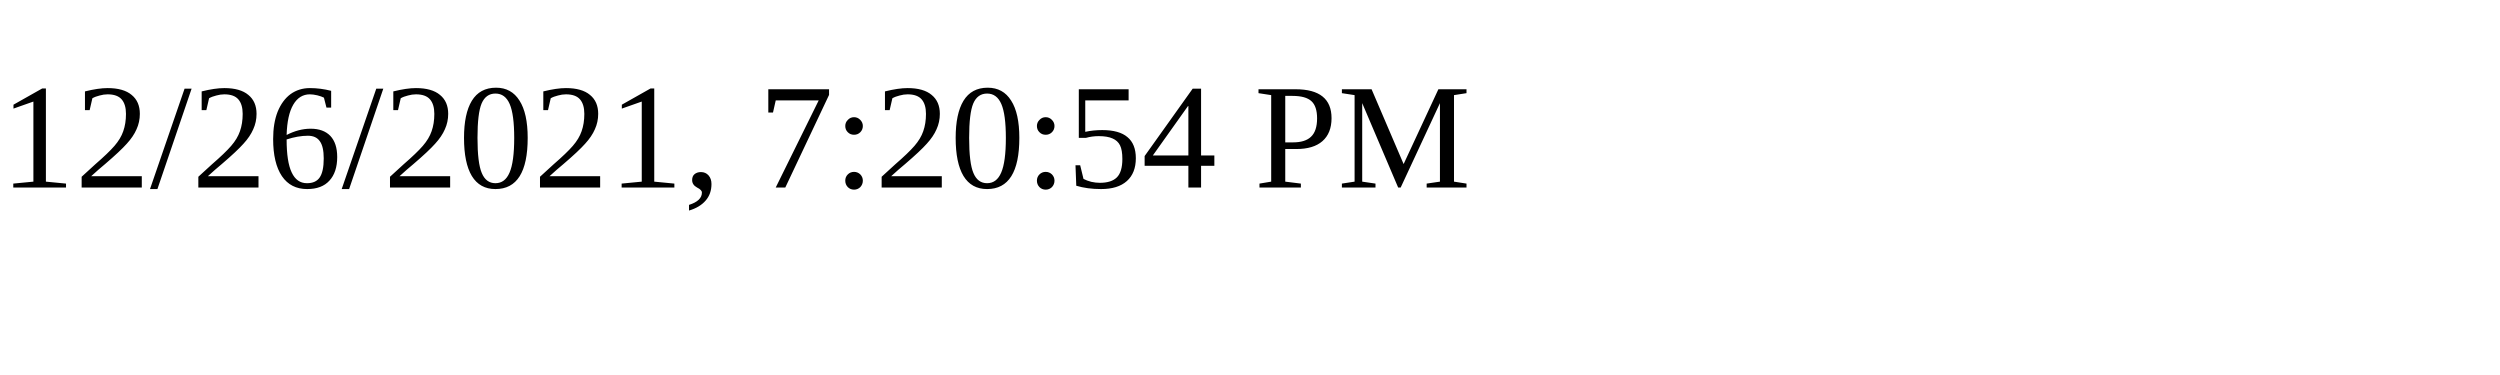
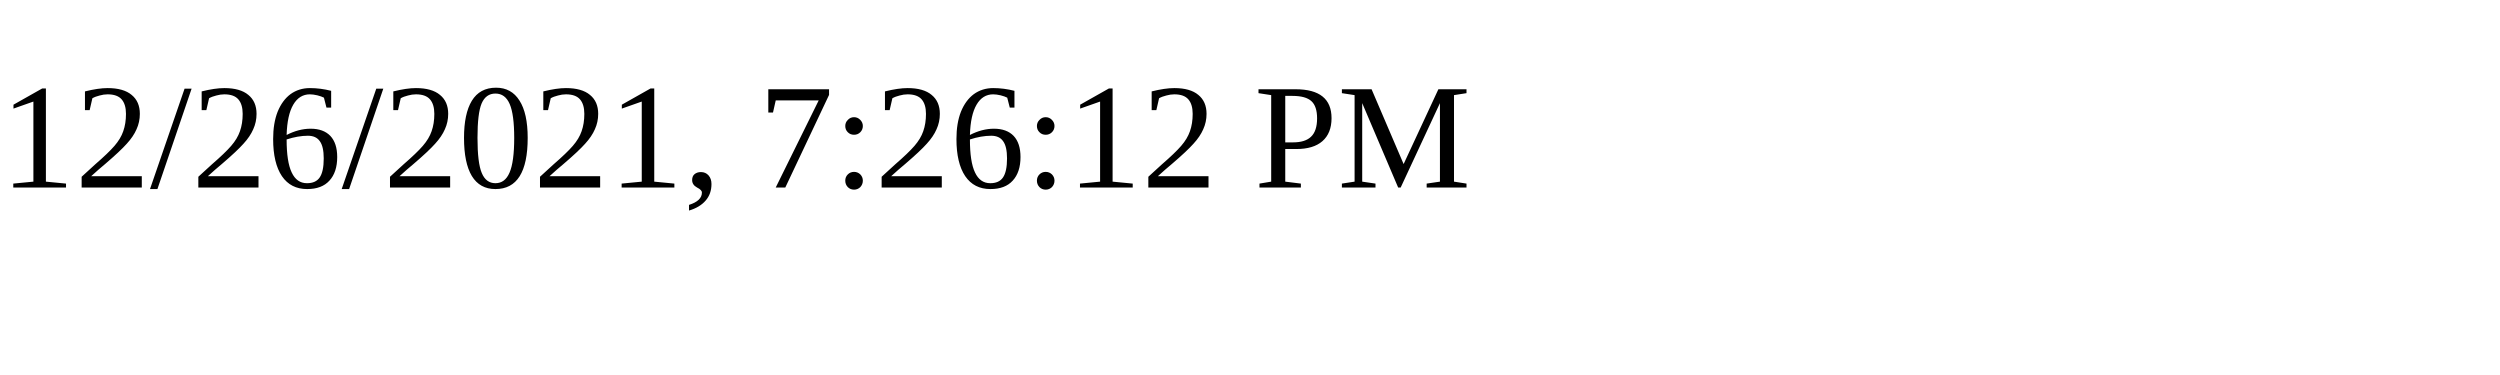
<svg xmlns="http://www.w3.org/2000/svg" height="30" width="200">
-   <text x="0" y="15">12/26/2021, 7:20:54 PM</text>
+   <text x="0" y="15">12/26/2021, 7:26:12 PM</text>
</svg>
